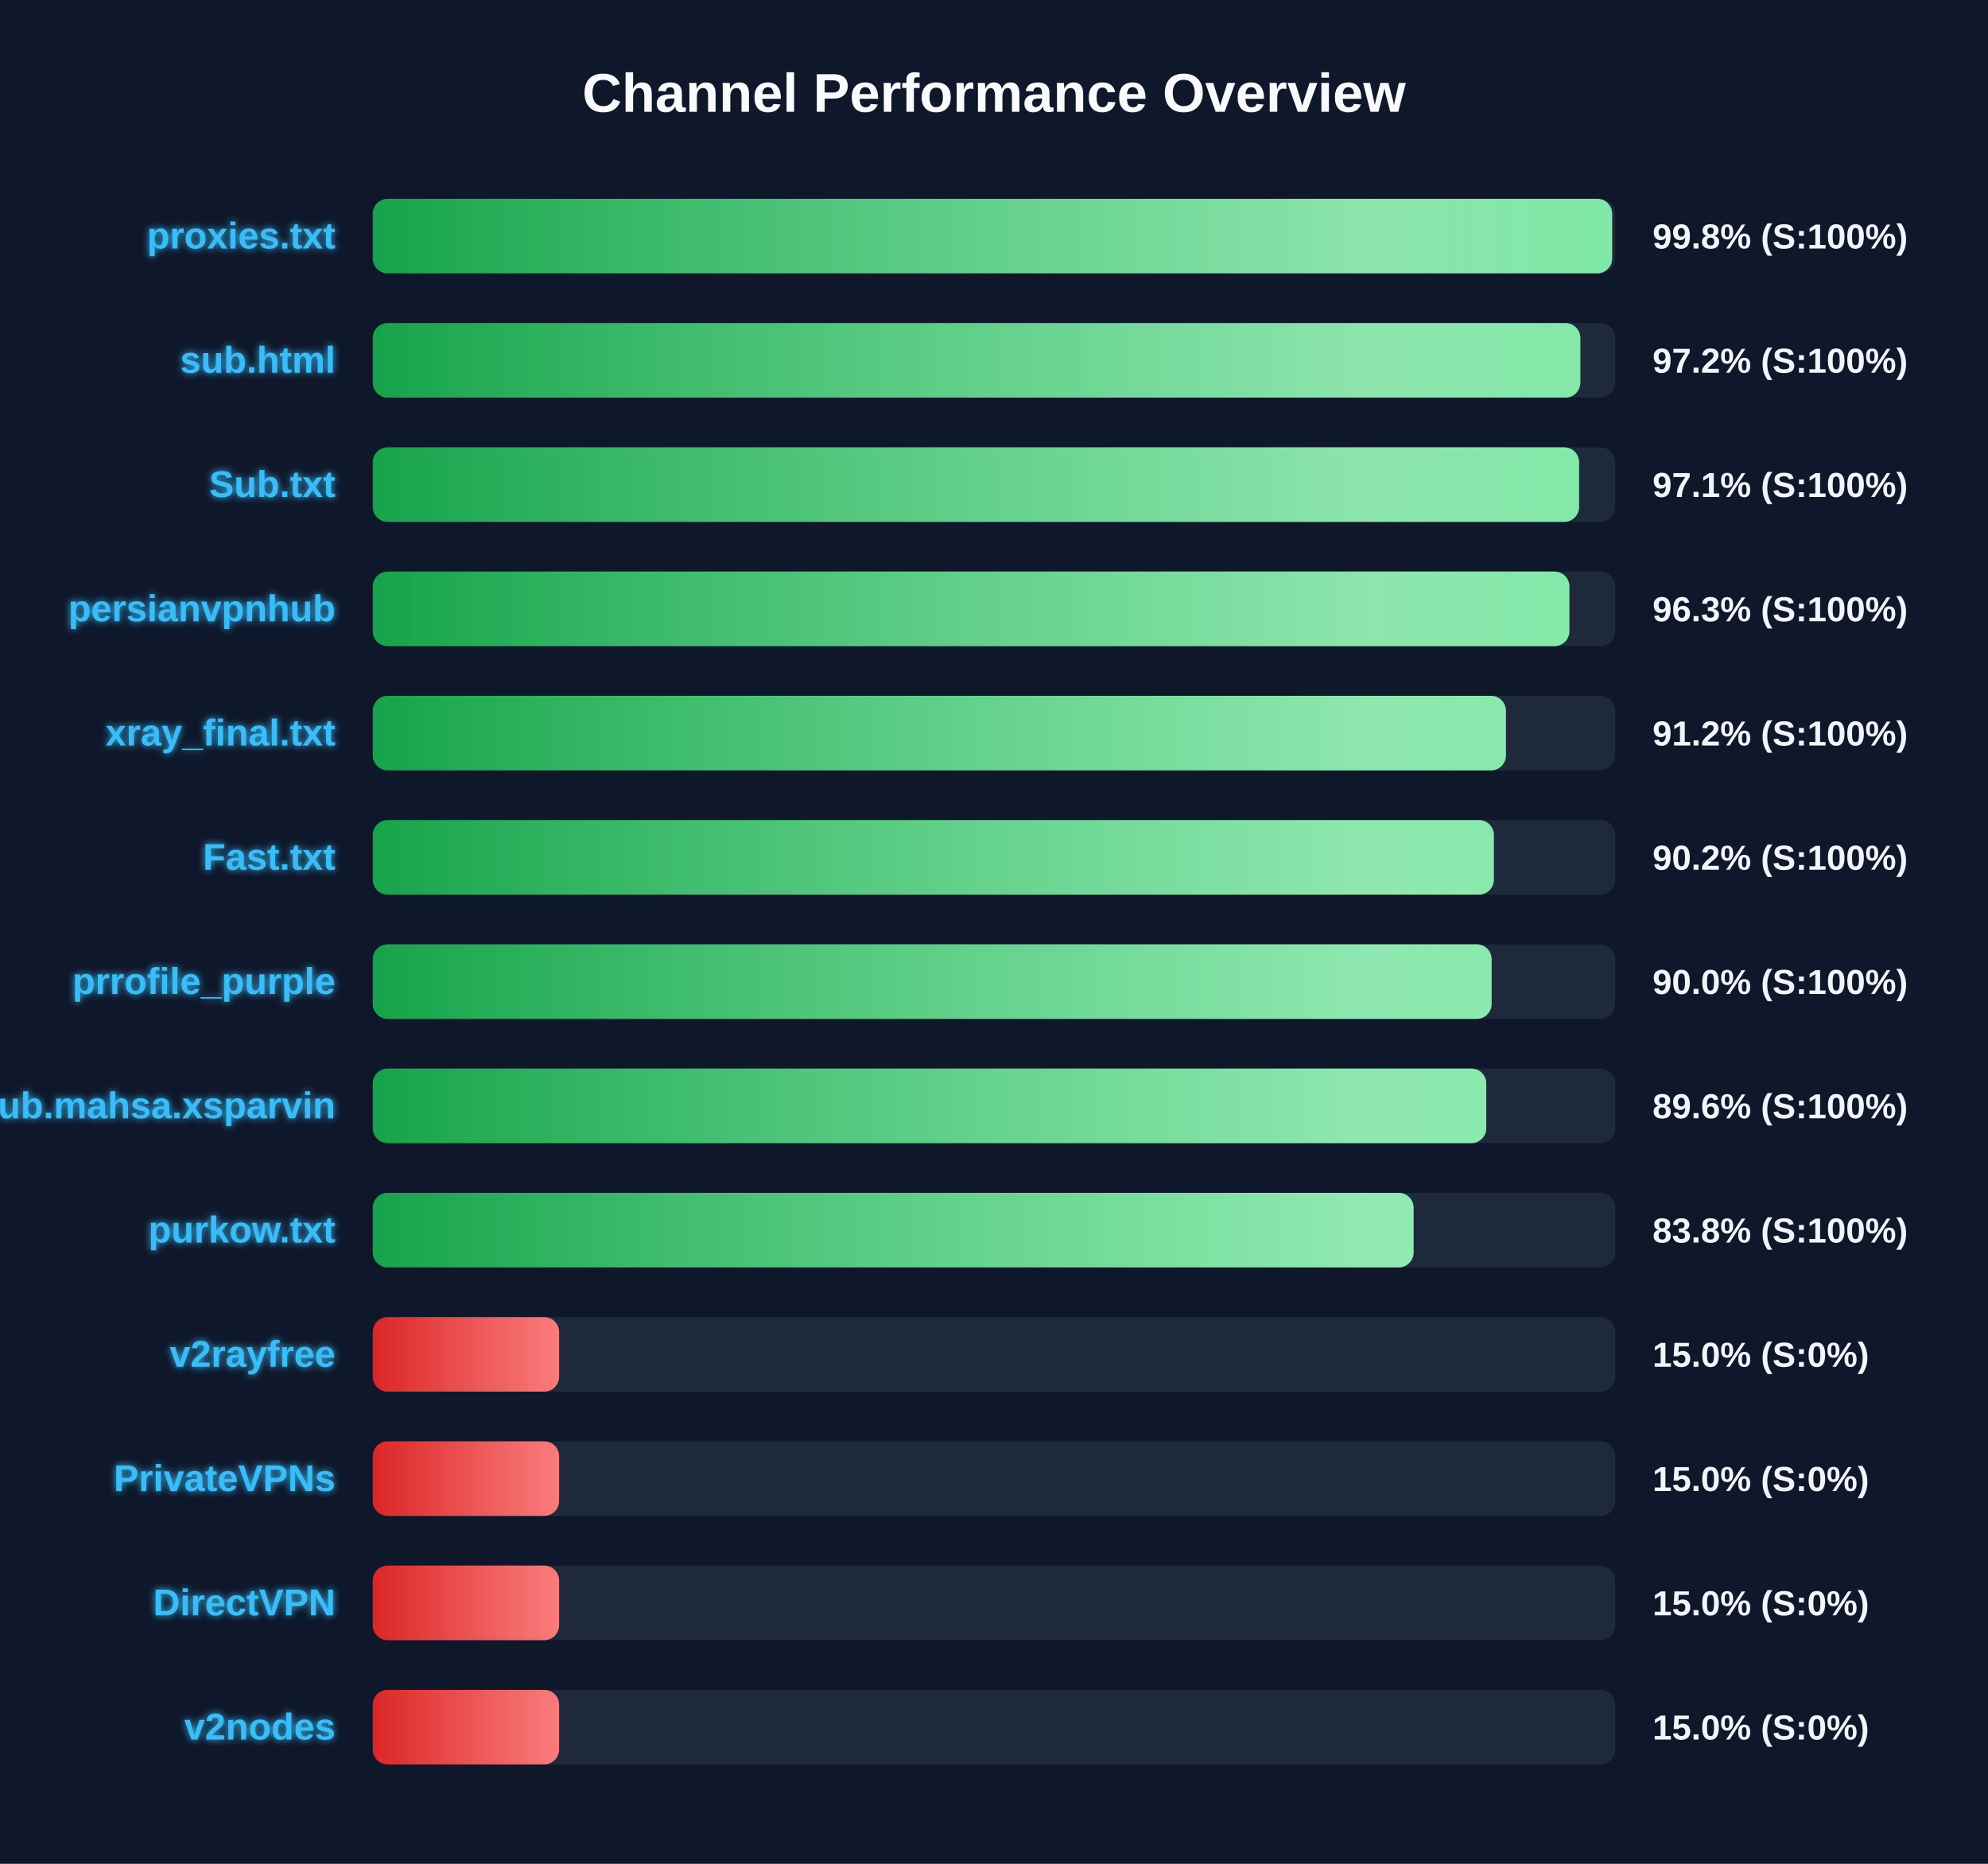
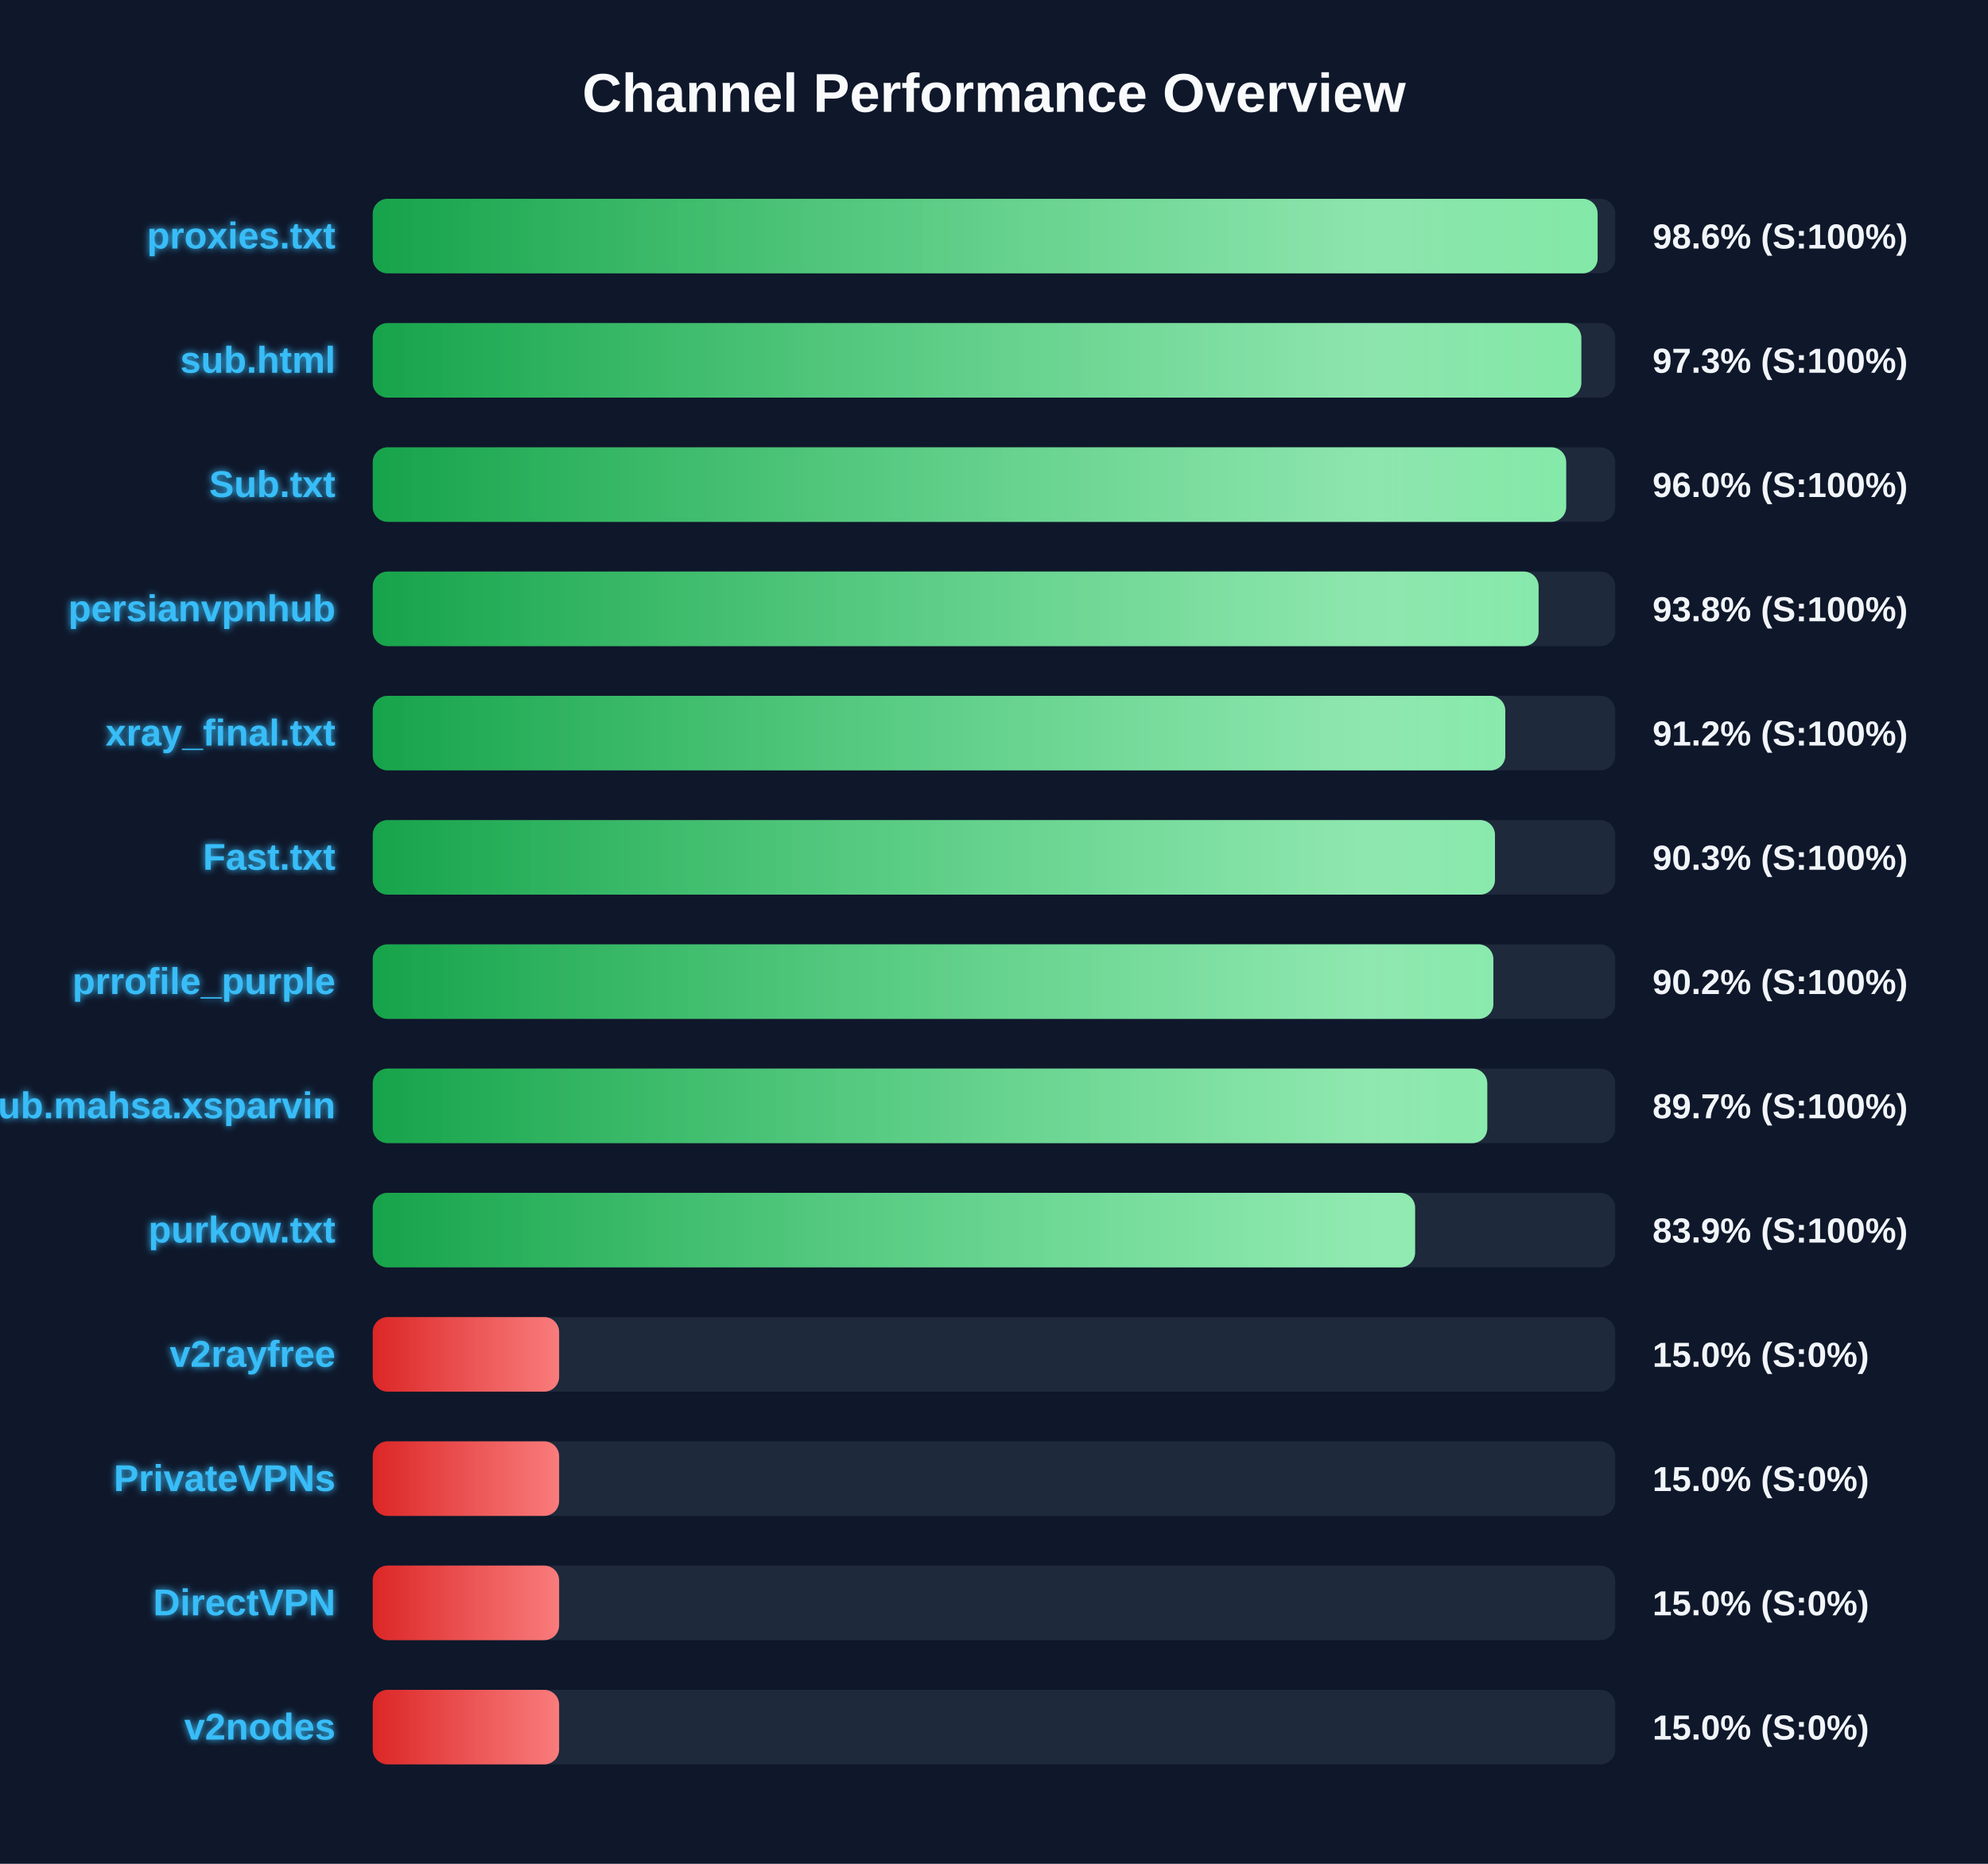
<svg xmlns="http://www.w3.org/2000/svg" width="800" height="750" version="1.1">
  <defs>
    <linearGradient id="grad-green" x1="0%" y1="0%" x2="100%" y2="0%">
      <stop offset="0%" stop-color="#16a34a" />
      <stop offset="100%" stop-color="#4ade80" />
    </linearGradient>
    <linearGradient id="grad-yellow" x1="0%" y1="0%" x2="100%" y2="0%">
      <stop offset="0%" stop-color="#ca8a04" />
      <stop offset="100%" stop-color="#fde047" />
    </linearGradient>
    <linearGradient id="grad-red" x1="0%" y1="0%" x2="100%" y2="0%">
      <stop offset="0%" stop-color="#dc2626" />
      <stop offset="100%" stop-color="#f87171" />
    </linearGradient>
    <linearGradient id="shimmer" x1="0%" y1="0%" x2="100%" y2="0%">
      <stop offset="0%" stop-color="rgba(255,255,255,0)" />
      <stop offset="50%" stop-color="rgba(255,255,255,0.4)" />
      <stop offset="100%" stop-color="rgba(255,255,255,0)" />
    </linearGradient>
    <filter id="glow" x="-20%" y="-20%" width="140%" height="140%">
      <feGaussianBlur stdDeviation="1.5" result="blur" />
      <feComposite in="SourceGraphic" in2="blur" operator="over" />
    </filter>
  </defs>
  <style>
        .bg-rect { fill: #0f172a; }
        .title { font: bold 22px 'Segoe UI', Arial, sans-serif; fill: #f8fafc; }
        .row { font: bold 15px 'Segoe UI', Arial, sans-serif; fill: #38bdf8; filter: url(#glow); }
        .score { font: bold 14px 'Segoe UI', Arial, sans-serif; fill: #f1f5f9; }
        @keyframes shimmer-anim {
            0% { transform: translateX(-100%); }
            100% { transform: translateX(200%); }
        }
        .shimmer-rect {
            animation: shimmer-anim 2.5s infinite linear;
        }
    </style>
  <rect width="100%" height="100%" class="bg-rect" />
  <text x="400" y="45" text-anchor="middle" class="title">Channel Performance Overview</text>
  <rect x="150" y="80" width="500" height="30" fill="#1e293b" rx="6" />
  <clipPath id="clip-0">
-     <rect x="150" y="80" width="498.75" height="30" rx="6" />
+     <rect x="150" y="80" width="492.9" height="30" rx="6" />
  </clipPath>
-   <rect x="150" y="80" width="498.75" height="30" fill="url(#grad-green)" rx="6" />
+   <rect x="150" y="80" width="492.9" height="30" fill="url(#grad-green)" rx="6" />
  <g clip-path="url(#clip-0)">
    <rect x="150" y="80" width="100%" height="30" fill="url(#shimmer)" class="shimmer-rect" />
  </g>
  <text x="135" y="100" text-anchor="end" class="row">proxies.txt</text>
-   <text x="665" y="100" text-anchor="start" class="score">99.8% (S:100%)</text>
+   <text x="665" y="100" text-anchor="start" class="score">98.6% (S:100%)</text>
  <rect x="150" y="130" width="500" height="30" fill="#1e293b" rx="6" />
  <clipPath id="clip-1">
-     <rect x="150" y="130" width="485.95" height="30" rx="6" />
+     <rect x="150" y="130" width="486.35" height="30" rx="6" />
  </clipPath>
-   <rect x="150" y="130" width="485.95" height="30" fill="url(#grad-green)" rx="6" />
+   <rect x="150" y="130" width="486.35" height="30" fill="url(#grad-green)" rx="6" />
  <g clip-path="url(#clip-1)">
    <rect x="150" y="130" width="100%" height="30" fill="url(#shimmer)" class="shimmer-rect" />
  </g>
  <text x="135" y="150" text-anchor="end" class="row">sub.html</text>
-   <text x="665" y="150" text-anchor="start" class="score">97.2% (S:100%)</text>
+   <text x="665" y="150" text-anchor="start" class="score">97.3% (S:100%)</text>
  <rect x="150" y="180" width="500" height="30" fill="#1e293b" rx="6" />
  <clipPath id="clip-2">
-     <rect x="150" y="180" width="485.45" height="30" rx="6" />
+     <rect x="150" y="180" width="480.25" height="30" rx="6" />
  </clipPath>
-   <rect x="150" y="180" width="485.45" height="30" fill="url(#grad-green)" rx="6" />
+   <rect x="150" y="180" width="480.25" height="30" fill="url(#grad-green)" rx="6" />
  <g clip-path="url(#clip-2)">
    <rect x="150" y="180" width="100%" height="30" fill="url(#shimmer)" class="shimmer-rect" />
  </g>
  <text x="135" y="200" text-anchor="end" class="row">Sub.txt</text>
-   <text x="665" y="200" text-anchor="start" class="score">97.1% (S:100%)</text>
+   <text x="665" y="200" text-anchor="start" class="score">96.0% (S:100%)</text>
  <rect x="150" y="230" width="500" height="30" fill="#1e293b" rx="6" />
  <clipPath id="clip-3">
-     <rect x="150" y="230" width="481.55" height="30" rx="6" />
+     <rect x="150" y="230" width="469.15" height="30" rx="6" />
  </clipPath>
-   <rect x="150" y="230" width="481.55" height="30" fill="url(#grad-green)" rx="6" />
+   <rect x="150" y="230" width="469.15" height="30" fill="url(#grad-green)" rx="6" />
  <g clip-path="url(#clip-3)">
    <rect x="150" y="230" width="100%" height="30" fill="url(#shimmer)" class="shimmer-rect" />
  </g>
  <text x="135" y="250" text-anchor="end" class="row">persianvpnhub</text>
-   <text x="665" y="250" text-anchor="start" class="score">96.3% (S:100%)</text>
+   <text x="665" y="250" text-anchor="start" class="score">93.8% (S:100%)</text>
  <rect x="150" y="280" width="500" height="30" fill="#1e293b" rx="6" />
  <clipPath id="clip-4">
-     <rect x="150" y="280" width="456.0" height="30" rx="6" />
+     <rect x="150" y="280" width="455.75" height="30" rx="6" />
  </clipPath>
-   <rect x="150" y="280" width="456.0" height="30" fill="url(#grad-green)" rx="6" />
+   <rect x="150" y="280" width="455.75" height="30" fill="url(#grad-green)" rx="6" />
  <g clip-path="url(#clip-4)">
    <rect x="150" y="280" width="100%" height="30" fill="url(#shimmer)" class="shimmer-rect" />
  </g>
  <text x="135" y="300" text-anchor="end" class="row">xray_final.txt</text>
  <text x="665" y="300" text-anchor="start" class="score">91.2% (S:100%)</text>
  <rect x="150" y="330" width="500" height="30" fill="#1e293b" rx="6" />
  <clipPath id="clip-5">
-     <rect x="150" y="330" width="451.15" height="30" rx="6" />
+     <rect x="150" y="330" width="451.6" height="30" rx="6" />
  </clipPath>
-   <rect x="150" y="330" width="451.15" height="30" fill="url(#grad-green)" rx="6" />
+   <rect x="150" y="330" width="451.6" height="30" fill="url(#grad-green)" rx="6" />
  <g clip-path="url(#clip-5)">
    <rect x="150" y="330" width="100%" height="30" fill="url(#shimmer)" class="shimmer-rect" />
  </g>
  <text x="135" y="350" text-anchor="end" class="row">Fast.txt</text>
-   <text x="665" y="350" text-anchor="start" class="score">90.2% (S:100%)</text>
+   <text x="665" y="350" text-anchor="start" class="score">90.3% (S:100%)</text>
  <rect x="150" y="380" width="500" height="30" fill="#1e293b" rx="6" />
  <clipPath id="clip-6">
-     <rect x="150" y="380" width="450.25" height="30" rx="6" />
+     <rect x="150" y="380" width="450.95" height="30" rx="6" />
  </clipPath>
-   <rect x="150" y="380" width="450.25" height="30" fill="url(#grad-green)" rx="6" />
+   <rect x="150" y="380" width="450.95" height="30" fill="url(#grad-green)" rx="6" />
  <g clip-path="url(#clip-6)">
    <rect x="150" y="380" width="100%" height="30" fill="url(#shimmer)" class="shimmer-rect" />
  </g>
  <text x="135" y="400" text-anchor="end" class="row">prrofile_purple</text>
-   <text x="665" y="400" text-anchor="start" class="score">90.0% (S:100%)</text>
+   <text x="665" y="400" text-anchor="start" class="score">90.2% (S:100%)</text>
  <rect x="150" y="430" width="500" height="30" fill="#1e293b" rx="6" />
  <clipPath id="clip-7">
-     <rect x="150" y="430" width="448.1" height="30" rx="6" />
+     <rect x="150" y="430" width="448.5" height="30" rx="6" />
  </clipPath>
-   <rect x="150" y="430" width="448.1" height="30" fill="url(#grad-green)" rx="6" />
+   <rect x="150" y="430" width="448.5" height="30" fill="url(#grad-green)" rx="6" />
  <g clip-path="url(#clip-7)">
    <rect x="150" y="430" width="100%" height="30" fill="url(#shimmer)" class="shimmer-rect" />
  </g>
  <text x="135" y="450" text-anchor="end" class="row">Sub.mahsa.xsparvin</text>
-   <text x="665" y="450" text-anchor="start" class="score">89.6% (S:100%)</text>
+   <text x="665" y="450" text-anchor="start" class="score">89.7% (S:100%)</text>
  <rect x="150" y="480" width="500" height="30" fill="#1e293b" rx="6" />
  <clipPath id="clip-8">
-     <rect x="150" y="480" width="418.85" height="30" rx="6" />
+     <rect x="150" y="480" width="419.45" height="30" rx="6" />
  </clipPath>
-   <rect x="150" y="480" width="418.85" height="30" fill="url(#grad-green)" rx="6" />
+   <rect x="150" y="480" width="419.45" height="30" fill="url(#grad-green)" rx="6" />
  <g clip-path="url(#clip-8)">
    <rect x="150" y="480" width="100%" height="30" fill="url(#shimmer)" class="shimmer-rect" />
  </g>
  <text x="135" y="500" text-anchor="end" class="row">purkow.txt</text>
-   <text x="665" y="500" text-anchor="start" class="score">83.8% (S:100%)</text>
+   <text x="665" y="500" text-anchor="start" class="score">83.9% (S:100%)</text>
  <rect x="150" y="530" width="500" height="30" fill="#1e293b" rx="6" />
  <clipPath id="clip-9">
    <rect x="150" y="530" width="75.0" height="30" rx="6" />
  </clipPath>
  <rect x="150" y="530" width="75.0" height="30" fill="url(#grad-red)" rx="6" />
  <g clip-path="url(#clip-9)">
    <rect x="150" y="530" width="100%" height="30" fill="url(#shimmer)" class="shimmer-rect" />
  </g>
  <text x="135" y="550" text-anchor="end" class="row">v2rayfree</text>
  <text x="665" y="550" text-anchor="start" class="score">15.0% (S:0%)</text>
  <rect x="150" y="580" width="500" height="30" fill="#1e293b" rx="6" />
  <clipPath id="clip-10">
    <rect x="150" y="580" width="75.0" height="30" rx="6" />
  </clipPath>
  <rect x="150" y="580" width="75.0" height="30" fill="url(#grad-red)" rx="6" />
  <g clip-path="url(#clip-10)">
    <rect x="150" y="580" width="100%" height="30" fill="url(#shimmer)" class="shimmer-rect" />
  </g>
  <text x="135" y="600" text-anchor="end" class="row">PrivateVPNs</text>
  <text x="665" y="600" text-anchor="start" class="score">15.0% (S:0%)</text>
  <rect x="150" y="630" width="500" height="30" fill="#1e293b" rx="6" />
  <clipPath id="clip-11">
    <rect x="150" y="630" width="75.0" height="30" rx="6" />
  </clipPath>
  <rect x="150" y="630" width="75.0" height="30" fill="url(#grad-red)" rx="6" />
  <g clip-path="url(#clip-11)">
    <rect x="150" y="630" width="100%" height="30" fill="url(#shimmer)" class="shimmer-rect" />
  </g>
  <text x="135" y="650" text-anchor="end" class="row">DirectVPN</text>
  <text x="665" y="650" text-anchor="start" class="score">15.0% (S:0%)</text>
  <rect x="150" y="680" width="500" height="30" fill="#1e293b" rx="6" />
  <clipPath id="clip-12">
    <rect x="150" y="680" width="75.0" height="30" rx="6" />
  </clipPath>
  <rect x="150" y="680" width="75.0" height="30" fill="url(#grad-red)" rx="6" />
  <g clip-path="url(#clip-12)">
    <rect x="150" y="680" width="100%" height="30" fill="url(#shimmer)" class="shimmer-rect" />
  </g>
  <text x="135" y="700" text-anchor="end" class="row">v2nodes</text>
  <text x="665" y="700" text-anchor="start" class="score">15.0% (S:0%)</text>
</svg>
